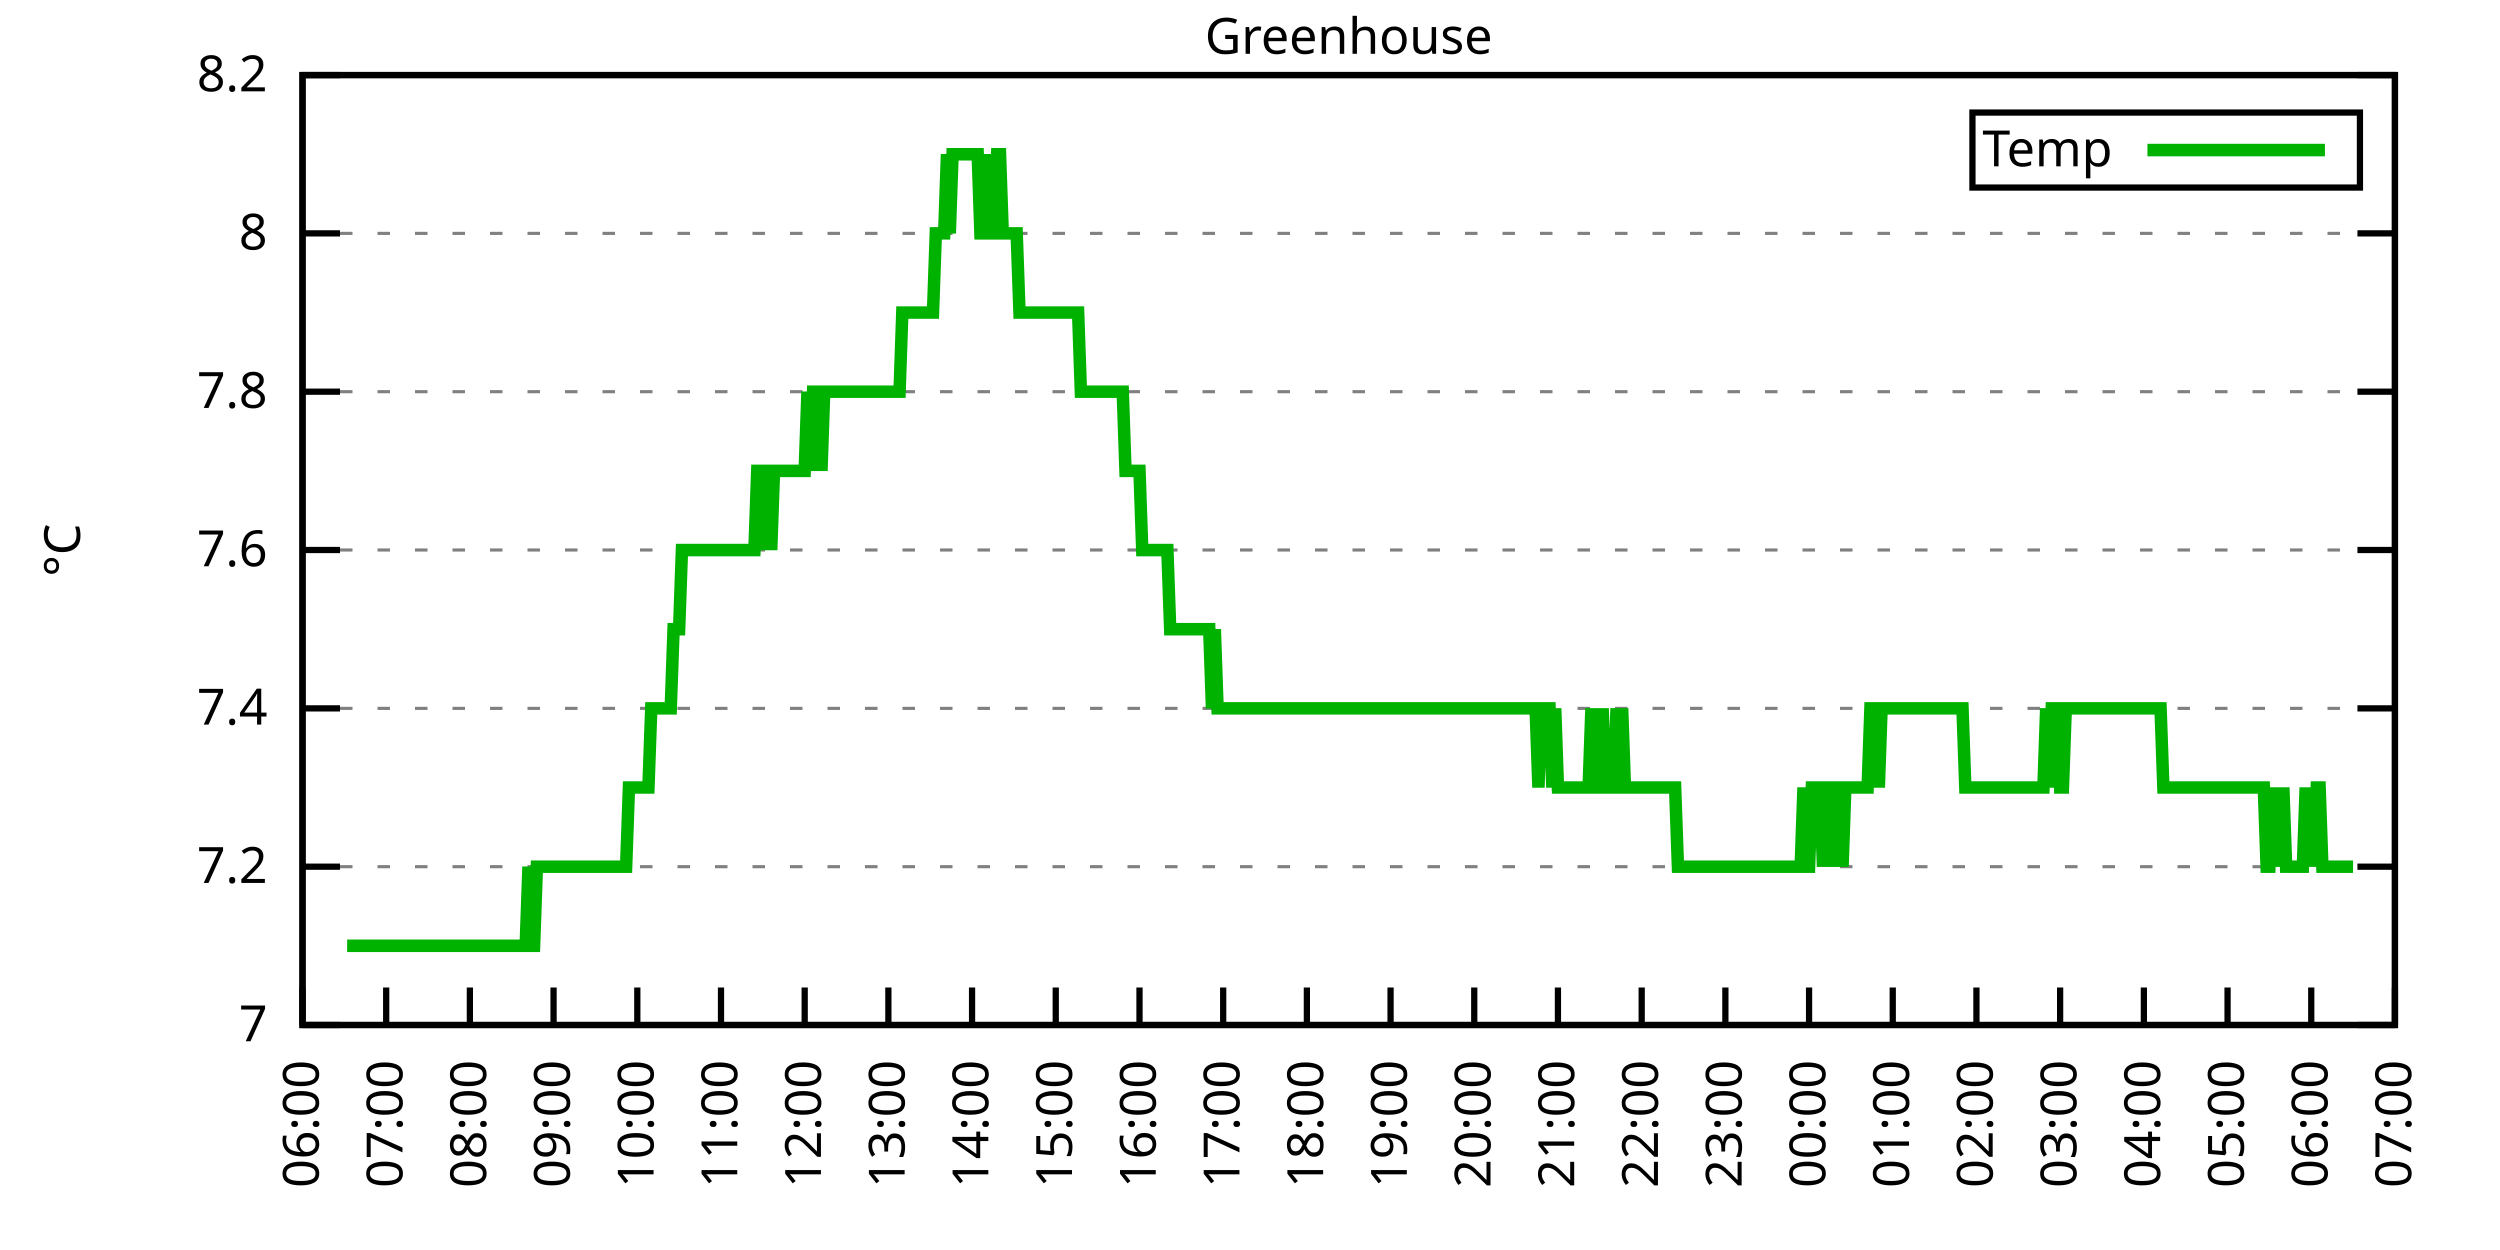
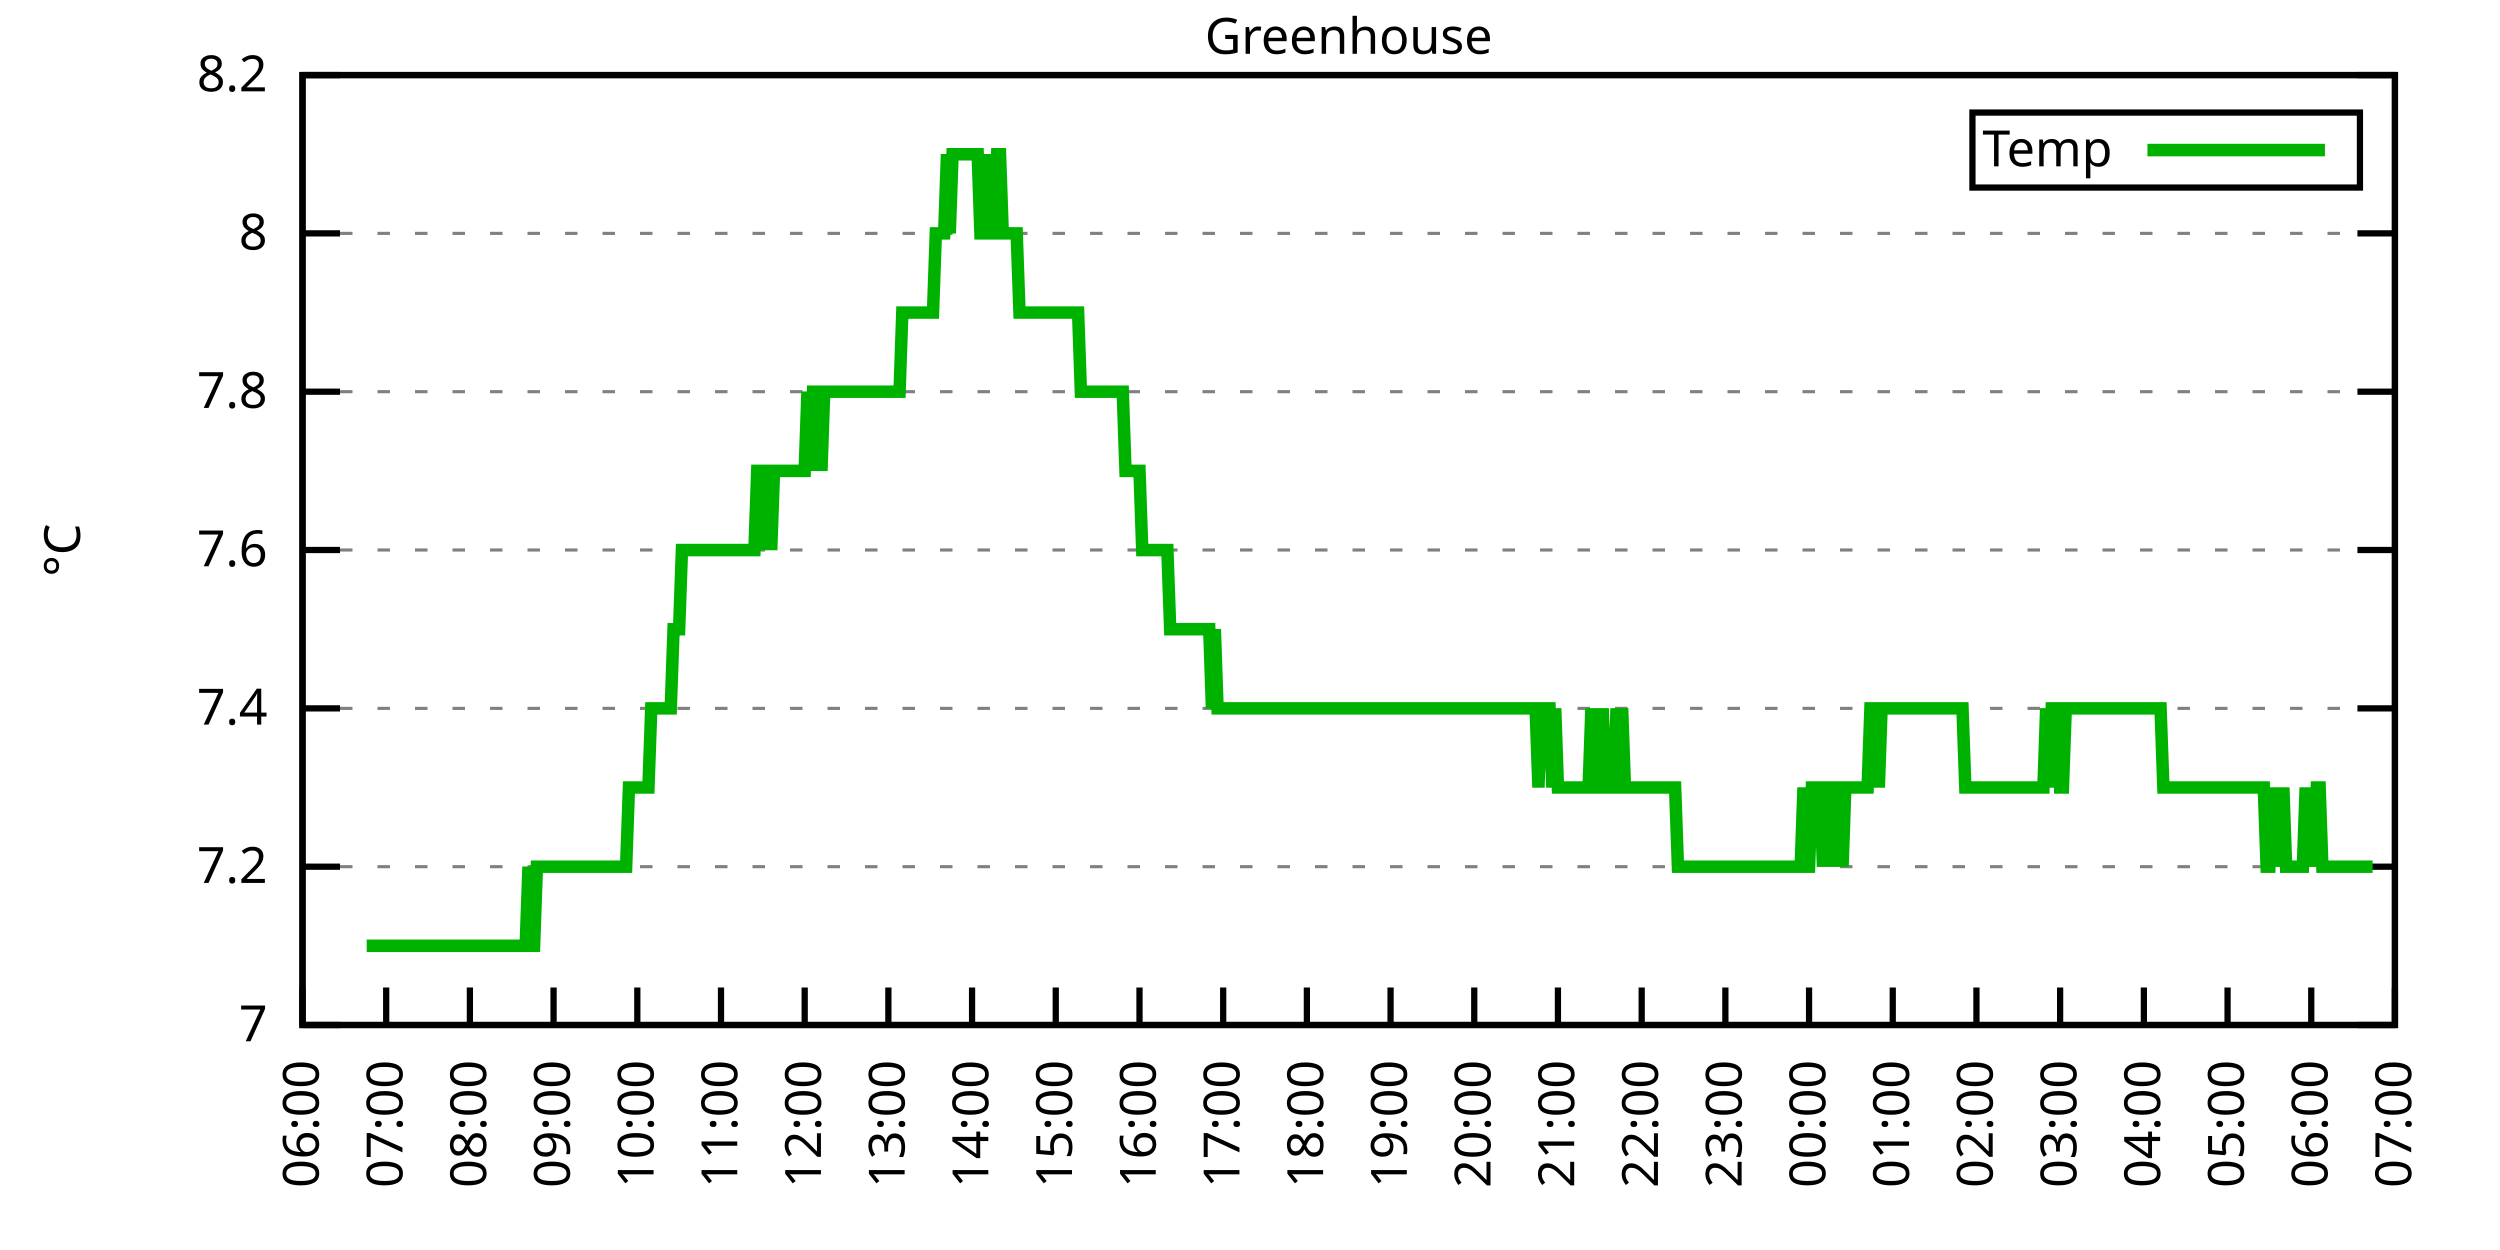
<svg xmlns="http://www.w3.org/2000/svg" xmlns:xlink="http://www.w3.org/1999/xlink" width="400" height="200" viewBox="0 0 400 200">
  <g id="gnuplot_canvas">
    <rect x="0" y="0" width="400" height="200" fill="none" />
    <defs>
      <circle id="gpDot" r="0.5" stroke-width="0.5" stroke="currentColor" />
      <path id="gpPt0" stroke-width="0.333" stroke="currentColor" d="M-1,0 h2 M0,-1 v2" />
      <path id="gpPt1" stroke-width="0.333" stroke="currentColor" d="M-1,-1 L1,1 M1,-1 L-1,1" />
      <path id="gpPt2" stroke-width="0.333" stroke="currentColor" d="M-1,0 L1,0 M0,-1 L0,1 M-1,-1 L1,1 M-1,1 L1,-1" />
      <rect id="gpPt3" stroke-width="0.333" stroke="currentColor" x="-1" y="-1" width="2" height="2" />
      <rect id="gpPt4" stroke-width="0.333" stroke="currentColor" fill="currentColor" x="-1" y="-1" width="2" height="2" />
      <circle id="gpPt5" stroke-width="0.333" stroke="currentColor" cx="0" cy="0" r="1" />
      <use xlink:href="#gpPt5" id="gpPt6" fill="currentColor" stroke="none" />
      <path id="gpPt7" stroke-width="0.333" stroke="currentColor" d="M0,-1.33 L-1.33,0.67 L1.33,0.67 z" />
      <use xlink:href="#gpPt7" id="gpPt8" fill="currentColor" stroke="none" />
      <use xlink:href="#gpPt7" id="gpPt9" stroke="currentColor" transform="rotate(180)" />
      <use xlink:href="#gpPt9" id="gpPt10" fill="currentColor" stroke="none" />
      <use xlink:href="#gpPt3" id="gpPt11" stroke="currentColor" transform="rotate(45)" />
      <use xlink:href="#gpPt11" id="gpPt12" fill="currentColor" stroke="none" />
      <path id="gpPt13" stroke-width="0.333" stroke="currentColor" d="M0,1.330 L1.265,0.411 L0.782,-1.067 L-0.782,-1.076 L-1.265,0.411 z" />
      <use xlink:href="#gpPt13" id="gpPt14" fill="currentColor" stroke="none" />
      <filter id="textbox" filterUnits="objectBoundingBox" x="0" y="0" height="1" width="1">
        <feFlood flood-color="white" flood-opacity="1" result="bgnd" />
        <feComposite in="SourceGraphic" in2="bgnd" operator="atop" />
      </filter>
      <filter id="greybox" filterUnits="objectBoundingBox" x="0" y="0" height="1" width="1">
        <feFlood flood-color="lightgrey" flood-opacity="1" result="grey" />
        <feComposite in="SourceGraphic" in2="grey" operator="atop" />
      </filter>
    </defs>
    <g fill="none" color="white" stroke="currentColor" stroke-width="1.00" stroke-linecap="butt" stroke-linejoin="miter">
</g>
    <g fill="none" color="black" stroke="currentColor" stroke-width="1.00" stroke-linecap="butt" stroke-linejoin="miter">
      <g stroke="none" shape-rendering="crispEdges">
        <polygon fill="rgb(255, 255, 255)" points="48.40,164.00 383.18,164.00 383.18,12.02 48.40,12.02 " />
      </g>
    </g>
    <g fill="none" color="black" stroke="currentColor" stroke-width="1.00" stroke-linecap="butt" stroke-linejoin="miter">
</g>
    <g fill="none" color="black" stroke="black" stroke-width="0.50" stroke-linecap="butt" stroke-linejoin="miter">
</g>
    <g fill="none" color="gray" stroke="currentColor" stroke-width="0.50" stroke-linecap="butt" stroke-linejoin="miter">
      <path stroke="gray" stroke-dasharray="2,4" class="gridline" d="M48.40,164.00 L383.19,164.00  " />
    </g>
    <g fill="none" color="gray" stroke="gray" stroke-width="1.00" stroke-linecap="butt" stroke-linejoin="miter">
</g>
    <g fill="none" color="black" stroke="currentColor" stroke-width="1.00" stroke-linecap="butt" stroke-linejoin="miter">
      <path stroke="black" d="M48.40,164.00 L54.40,164.00 M383.19,164.00 L377.19,164.00  " />
      <g transform="translate(42.80,166.60)" stroke="none" fill="black" font-family="Sans" font-size="8.00" text-anchor="end">
        <text>
          <tspan font-family="Sans"> 7</tspan>
        </text>
      </g>
    </g>
    <g fill="none" color="black" stroke="currentColor" stroke-width="1.00" stroke-linecap="butt" stroke-linejoin="miter">
</g>
    <g fill="none" color="black" stroke="black" stroke-width="0.50" stroke-linecap="butt" stroke-linejoin="miter">
</g>
    <g fill="none" color="gray" stroke="currentColor" stroke-width="0.50" stroke-linecap="butt" stroke-linejoin="miter">
      <path stroke="gray" stroke-dasharray="2,4" class="gridline" d="M48.40,138.67 L383.19,138.67  " />
    </g>
    <g fill="none" color="gray" stroke="gray" stroke-width="1.00" stroke-linecap="butt" stroke-linejoin="miter">
</g>
    <g fill="none" color="black" stroke="currentColor" stroke-width="1.00" stroke-linecap="butt" stroke-linejoin="miter">
      <path stroke="black" d="M48.40,138.67 L54.40,138.67 M383.19,138.67 L377.19,138.67  " />
      <g transform="translate(42.80,141.27)" stroke="none" fill="black" font-family="Sans" font-size="8.00" text-anchor="end">
        <text>
          <tspan font-family="Sans"> 7.2</tspan>
        </text>
      </g>
    </g>
    <g fill="none" color="black" stroke="currentColor" stroke-width="1.00" stroke-linecap="butt" stroke-linejoin="miter">
</g>
    <g fill="none" color="black" stroke="black" stroke-width="0.50" stroke-linecap="butt" stroke-linejoin="miter">
</g>
    <g fill="none" color="gray" stroke="currentColor" stroke-width="0.50" stroke-linecap="butt" stroke-linejoin="miter">
      <path stroke="gray" stroke-dasharray="2,4" class="gridline" d="M48.40,113.34 L383.19,113.34  " />
    </g>
    <g fill="none" color="gray" stroke="gray" stroke-width="1.00" stroke-linecap="butt" stroke-linejoin="miter">
</g>
    <g fill="none" color="black" stroke="currentColor" stroke-width="1.00" stroke-linecap="butt" stroke-linejoin="miter">
      <path stroke="black" d="M48.40,113.34 L54.40,113.34 M383.19,113.34 L377.19,113.34  " />
      <g transform="translate(42.80,115.94)" stroke="none" fill="black" font-family="Sans" font-size="8.00" text-anchor="end">
        <text>
          <tspan font-family="Sans"> 7.4</tspan>
        </text>
      </g>
    </g>
    <g fill="none" color="black" stroke="currentColor" stroke-width="1.00" stroke-linecap="butt" stroke-linejoin="miter">
</g>
    <g fill="none" color="black" stroke="black" stroke-width="0.50" stroke-linecap="butt" stroke-linejoin="miter">
</g>
    <g fill="none" color="gray" stroke="currentColor" stroke-width="0.50" stroke-linecap="butt" stroke-linejoin="miter">
      <path stroke="gray" stroke-dasharray="2,4" class="gridline" d="M48.40,88.00 L383.19,88.00  " />
    </g>
    <g fill="none" color="gray" stroke="gray" stroke-width="1.00" stroke-linecap="butt" stroke-linejoin="miter">
</g>
    <g fill="none" color="black" stroke="currentColor" stroke-width="1.00" stroke-linecap="butt" stroke-linejoin="miter">
      <path stroke="black" d="M48.40,88.00 L54.40,88.00 M383.19,88.00 L377.19,88.00  " />
      <g transform="translate(42.80,90.60)" stroke="none" fill="black" font-family="Sans" font-size="8.00" text-anchor="end">
        <text>
          <tspan font-family="Sans"> 7.6</tspan>
        </text>
      </g>
    </g>
    <g fill="none" color="black" stroke="currentColor" stroke-width="1.00" stroke-linecap="butt" stroke-linejoin="miter">
</g>
    <g fill="none" color="black" stroke="black" stroke-width="0.50" stroke-linecap="butt" stroke-linejoin="miter">
</g>
    <g fill="none" color="gray" stroke="currentColor" stroke-width="0.50" stroke-linecap="butt" stroke-linejoin="miter">
      <path stroke="gray" stroke-dasharray="2,4" class="gridline" d="M48.40,62.67 L383.19,62.67  " />
    </g>
    <g fill="none" color="gray" stroke="gray" stroke-width="1.00" stroke-linecap="butt" stroke-linejoin="miter">
</g>
    <g fill="none" color="black" stroke="currentColor" stroke-width="1.00" stroke-linecap="butt" stroke-linejoin="miter">
      <path stroke="black" d="M48.40,62.67 L54.40,62.67 M383.19,62.67 L377.19,62.67  " />
      <g transform="translate(42.80,65.27)" stroke="none" fill="black" font-family="Sans" font-size="8.00" text-anchor="end">
        <text>
          <tspan font-family="Sans"> 7.8</tspan>
        </text>
      </g>
    </g>
    <g fill="none" color="black" stroke="currentColor" stroke-width="1.00" stroke-linecap="butt" stroke-linejoin="miter">
</g>
    <g fill="none" color="black" stroke="black" stroke-width="0.50" stroke-linecap="butt" stroke-linejoin="miter">
</g>
    <g fill="none" color="gray" stroke="currentColor" stroke-width="0.50" stroke-linecap="butt" stroke-linejoin="miter">
      <path stroke="gray" stroke-dasharray="2,4" class="gridline" d="M48.40,37.34 L383.19,37.34  " />
    </g>
    <g fill="none" color="gray" stroke="gray" stroke-width="1.00" stroke-linecap="butt" stroke-linejoin="miter">
</g>
    <g fill="none" color="black" stroke="currentColor" stroke-width="1.00" stroke-linecap="butt" stroke-linejoin="miter">
      <path stroke="black" d="M48.40,37.34 L54.40,37.34 M383.19,37.34 L377.19,37.34  " />
      <g transform="translate(42.80,39.94)" stroke="none" fill="black" font-family="Sans" font-size="8.00" text-anchor="end">
        <text>
          <tspan font-family="Sans"> 8</tspan>
        </text>
      </g>
    </g>
    <g fill="none" color="black" stroke="currentColor" stroke-width="1.00" stroke-linecap="butt" stroke-linejoin="miter">
</g>
    <g fill="none" color="black" stroke="black" stroke-width="0.50" stroke-linecap="butt" stroke-linejoin="miter">
</g>
    <g fill="none" color="gray" stroke="currentColor" stroke-width="0.50" stroke-linecap="butt" stroke-linejoin="miter">
      <path stroke="gray" stroke-dasharray="2,4" class="gridline" d="M48.40,12.01 L383.19,12.01  " />
    </g>
    <g fill="none" color="gray" stroke="gray" stroke-width="1.00" stroke-linecap="butt" stroke-linejoin="miter">
</g>
    <g fill="none" color="black" stroke="currentColor" stroke-width="1.00" stroke-linecap="butt" stroke-linejoin="miter">
      <path stroke="black" d="M48.40,12.01 L54.40,12.01 M383.19,12.01 L377.19,12.01  " />
      <g transform="translate(42.80,14.61)" stroke="none" fill="black" font-family="Sans" font-size="8.00" text-anchor="end">
        <text>
          <tspan font-family="Sans"> 8.2</tspan>
        </text>
      </g>
    </g>
    <g fill="none" color="black" stroke="currentColor" stroke-width="1.00" stroke-linecap="butt" stroke-linejoin="miter">
      <path stroke="black" d="M48.40,164.00 L48.40,158.00  " />
      <g transform="translate(51.00,169.60) rotate(270.00)" stroke="none" fill="black" font-family="Sans" font-size="8.00" text-anchor="end">
        <text>
          <tspan font-family="Sans">06:00</tspan>
        </text>
      </g>
    </g>
    <g fill="none" color="black" stroke="currentColor" stroke-width="1.00" stroke-linecap="butt" stroke-linejoin="miter">
      <path stroke="black" d="M61.79,164.00 L61.79,158.00  " />
      <g transform="translate(64.39,169.60) rotate(270.00)" stroke="none" fill="black" font-family="Sans" font-size="8.00" text-anchor="end">
        <text>
          <tspan font-family="Sans">07:00</tspan>
        </text>
      </g>
    </g>
    <g fill="none" color="black" stroke="currentColor" stroke-width="1.00" stroke-linecap="butt" stroke-linejoin="miter">
      <path stroke="black" d="M75.18,164.00 L75.18,158.00  " />
      <g transform="translate(77.78,169.60) rotate(270.00)" stroke="none" fill="black" font-family="Sans" font-size="8.00" text-anchor="end">
        <text>
          <tspan font-family="Sans">08:00</tspan>
        </text>
      </g>
    </g>
    <g fill="none" color="black" stroke="currentColor" stroke-width="1.00" stroke-linecap="butt" stroke-linejoin="miter">
      <path stroke="black" d="M88.57,164.00 L88.57,158.00  " />
      <g transform="translate(91.17,169.60) rotate(270.00)" stroke="none" fill="black" font-family="Sans" font-size="8.00" text-anchor="end">
        <text>
          <tspan font-family="Sans">09:00</tspan>
        </text>
      </g>
    </g>
    <g fill="none" color="black" stroke="currentColor" stroke-width="1.00" stroke-linecap="butt" stroke-linejoin="miter">
      <path stroke="black" d="M101.97,164.00 L101.97,158.00  " />
      <g transform="translate(104.57,169.60) rotate(270.00)" stroke="none" fill="black" font-family="Sans" font-size="8.00" text-anchor="end">
        <text>
          <tspan font-family="Sans">10:00</tspan>
        </text>
      </g>
    </g>
    <g fill="none" color="black" stroke="currentColor" stroke-width="1.00" stroke-linecap="butt" stroke-linejoin="miter">
      <path stroke="black" d="M115.36,164.00 L115.36,158.00  " />
      <g transform="translate(117.96,169.60) rotate(270.00)" stroke="none" fill="black" font-family="Sans" font-size="8.00" text-anchor="end">
        <text>
          <tspan font-family="Sans">11:00</tspan>
        </text>
      </g>
    </g>
    <g fill="none" color="black" stroke="currentColor" stroke-width="1.00" stroke-linecap="butt" stroke-linejoin="miter">
      <path stroke="black" d="M128.75,164.00 L128.75,158.00  " />
      <g transform="translate(131.35,169.60) rotate(270.00)" stroke="none" fill="black" font-family="Sans" font-size="8.00" text-anchor="end">
        <text>
          <tspan font-family="Sans">12:00</tspan>
        </text>
      </g>
    </g>
    <g fill="none" color="black" stroke="currentColor" stroke-width="1.00" stroke-linecap="butt" stroke-linejoin="miter">
      <path stroke="black" d="M142.14,164.00 L142.14,158.00  " />
      <g transform="translate(144.74,169.60) rotate(270.00)" stroke="none" fill="black" font-family="Sans" font-size="8.00" text-anchor="end">
        <text>
          <tspan font-family="Sans">13:00</tspan>
        </text>
      </g>
    </g>
    <g fill="none" color="black" stroke="currentColor" stroke-width="1.00" stroke-linecap="butt" stroke-linejoin="miter">
      <path stroke="black" d="M155.53,164.00 L155.53,158.00  " />
      <g transform="translate(158.13,169.60) rotate(270.00)" stroke="none" fill="black" font-family="Sans" font-size="8.00" text-anchor="end">
        <text>
          <tspan font-family="Sans">14:00</tspan>
        </text>
      </g>
    </g>
    <g fill="none" color="black" stroke="currentColor" stroke-width="1.00" stroke-linecap="butt" stroke-linejoin="miter">
      <path stroke="black" d="M168.92,164.00 L168.92,158.00  " />
      <g transform="translate(171.52,169.60) rotate(270.00)" stroke="none" fill="black" font-family="Sans" font-size="8.00" text-anchor="end">
        <text>
          <tspan font-family="Sans">15:00</tspan>
        </text>
      </g>
    </g>
    <g fill="none" color="black" stroke="currentColor" stroke-width="1.00" stroke-linecap="butt" stroke-linejoin="miter">
      <path stroke="black" d="M182.32,164.00 L182.32,158.00  " />
      <g transform="translate(184.92,169.60) rotate(270.00)" stroke="none" fill="black" font-family="Sans" font-size="8.00" text-anchor="end">
        <text>
          <tspan font-family="Sans">16:00</tspan>
        </text>
      </g>
    </g>
    <g fill="none" color="black" stroke="currentColor" stroke-width="1.00" stroke-linecap="butt" stroke-linejoin="miter">
      <path stroke="black" d="M195.71,164.00 L195.71,158.00  " />
      <g transform="translate(198.31,169.60) rotate(270.00)" stroke="none" fill="black" font-family="Sans" font-size="8.00" text-anchor="end">
        <text>
          <tspan font-family="Sans">17:00</tspan>
        </text>
      </g>
    </g>
    <g fill="none" color="black" stroke="currentColor" stroke-width="1.00" stroke-linecap="butt" stroke-linejoin="miter">
      <path stroke="black" d="M209.10,164.00 L209.10,158.00  " />
      <g transform="translate(211.70,169.60) rotate(270.00)" stroke="none" fill="black" font-family="Sans" font-size="8.00" text-anchor="end">
        <text>
          <tspan font-family="Sans">18:00</tspan>
        </text>
      </g>
    </g>
    <g fill="none" color="black" stroke="currentColor" stroke-width="1.00" stroke-linecap="butt" stroke-linejoin="miter">
      <path stroke="black" d="M222.49,164.00 L222.49,158.00  " />
      <g transform="translate(225.09,169.60) rotate(270.00)" stroke="none" fill="black" font-family="Sans" font-size="8.00" text-anchor="end">
        <text>
          <tspan font-family="Sans">19:00</tspan>
        </text>
      </g>
    </g>
    <g fill="none" color="black" stroke="currentColor" stroke-width="1.00" stroke-linecap="butt" stroke-linejoin="miter">
      <path stroke="black" d="M235.88,164.00 L235.88,158.00  " />
      <g transform="translate(238.48,169.60) rotate(270.00)" stroke="none" fill="black" font-family="Sans" font-size="8.00" text-anchor="end">
        <text>
          <tspan font-family="Sans">20:00</tspan>
        </text>
      </g>
    </g>
    <g fill="none" color="black" stroke="currentColor" stroke-width="1.00" stroke-linecap="butt" stroke-linejoin="miter">
      <path stroke="black" d="M249.27,164.00 L249.27,158.00  " />
      <g transform="translate(251.87,169.60) rotate(270.00)" stroke="none" fill="black" font-family="Sans" font-size="8.00" text-anchor="end">
        <text>
          <tspan font-family="Sans">21:00</tspan>
        </text>
      </g>
    </g>
    <g fill="none" color="black" stroke="currentColor" stroke-width="1.00" stroke-linecap="butt" stroke-linejoin="miter">
      <path stroke="black" d="M262.67,164.00 L262.67,158.00  " />
      <g transform="translate(265.27,169.60) rotate(270.00)" stroke="none" fill="black" font-family="Sans" font-size="8.00" text-anchor="end">
        <text>
          <tspan font-family="Sans">22:00</tspan>
        </text>
      </g>
    </g>
    <g fill="none" color="black" stroke="currentColor" stroke-width="1.00" stroke-linecap="butt" stroke-linejoin="miter">
      <path stroke="black" d="M276.06,164.00 L276.06,158.00  " />
      <g transform="translate(278.66,169.60) rotate(270.00)" stroke="none" fill="black" font-family="Sans" font-size="8.00" text-anchor="end">
        <text>
          <tspan font-family="Sans">23:00</tspan>
        </text>
      </g>
    </g>
    <g fill="none" color="black" stroke="currentColor" stroke-width="1.00" stroke-linecap="butt" stroke-linejoin="miter">
      <path stroke="black" d="M289.45,164.00 L289.45,158.00  " />
      <g transform="translate(292.05,169.60) rotate(270.00)" stroke="none" fill="black" font-family="Sans" font-size="8.00" text-anchor="end">
        <text>
          <tspan font-family="Sans">00:00</tspan>
        </text>
      </g>
    </g>
    <g fill="none" color="black" stroke="currentColor" stroke-width="1.00" stroke-linecap="butt" stroke-linejoin="miter">
      <path stroke="black" d="M302.84,164.00 L302.84,158.00  " />
      <g transform="translate(305.44,169.60) rotate(270.00)" stroke="none" fill="black" font-family="Sans" font-size="8.00" text-anchor="end">
        <text>
          <tspan font-family="Sans">01:00</tspan>
        </text>
      </g>
    </g>
    <g fill="none" color="black" stroke="currentColor" stroke-width="1.00" stroke-linecap="butt" stroke-linejoin="miter">
      <path stroke="black" d="M316.23,164.00 L316.23,158.00  " />
      <g transform="translate(318.83,169.60) rotate(270.00)" stroke="none" fill="black" font-family="Sans" font-size="8.00" text-anchor="end">
        <text>
          <tspan font-family="Sans">02:00</tspan>
        </text>
      </g>
    </g>
    <g fill="none" color="black" stroke="currentColor" stroke-width="1.00" stroke-linecap="butt" stroke-linejoin="miter">
      <path stroke="black" d="M329.62,164.00 L329.62,158.00  " />
      <g transform="translate(332.22,169.60) rotate(270.00)" stroke="none" fill="black" font-family="Sans" font-size="8.00" text-anchor="end">
        <text>
          <tspan font-family="Sans">03:00</tspan>
        </text>
      </g>
    </g>
    <g fill="none" color="black" stroke="currentColor" stroke-width="1.00" stroke-linecap="butt" stroke-linejoin="miter">
      <path stroke="black" d="M343.02,164.00 L343.02,158.00  " />
      <g transform="translate(345.62,169.60) rotate(270.00)" stroke="none" fill="black" font-family="Sans" font-size="8.00" text-anchor="end">
        <text>
          <tspan font-family="Sans">04:00</tspan>
        </text>
      </g>
    </g>
    <g fill="none" color="black" stroke="currentColor" stroke-width="1.00" stroke-linecap="butt" stroke-linejoin="miter">
      <path stroke="black" d="M356.41,164.00 L356.41,158.00  " />
      <g transform="translate(359.01,169.60) rotate(270.00)" stroke="none" fill="black" font-family="Sans" font-size="8.00" text-anchor="end">
        <text>
          <tspan font-family="Sans">05:00</tspan>
        </text>
      </g>
    </g>
    <g fill="none" color="black" stroke="currentColor" stroke-width="1.00" stroke-linecap="butt" stroke-linejoin="miter">
      <path stroke="black" d="M369.80,164.00 L369.80,158.00  " />
      <g transform="translate(372.40,169.60) rotate(270.00)" stroke="none" fill="black" font-family="Sans" font-size="8.00" text-anchor="end">
        <text>
          <tspan font-family="Sans">06:00</tspan>
        </text>
      </g>
    </g>
    <g fill="none" color="black" stroke="currentColor" stroke-width="1.00" stroke-linecap="butt" stroke-linejoin="miter">
      <path stroke="black" d="M383.19,164.00 L383.19,158.00  " />
      <g transform="translate(385.79,169.60) rotate(270.00)" stroke="none" fill="black" font-family="Sans" font-size="8.00" text-anchor="end">
        <text>
          <tspan font-family="Sans">07:00</tspan>
        </text>
      </g>
    </g>
    <g fill="none" color="black" stroke="currentColor" stroke-width="1.00" stroke-linecap="butt" stroke-linejoin="miter">
</g>
    <g fill="none" color="black" stroke="currentColor" stroke-width="1.00" stroke-linecap="butt" stroke-linejoin="miter">
      <path stroke="black" d="M48.40,12.01 L48.40,164.00 L383.19,164.00 L383.19,12.01 L48.40,12.01 Z  " />
    </g>
    <g fill="none" color="black" stroke="currentColor" stroke-width="1.00" stroke-linecap="butt" stroke-linejoin="miter">
</g>
    <g fill="none" color="black" stroke="currentColor" stroke-width="1.00" stroke-linecap="butt" stroke-linejoin="miter">
      <path stroke="black" d="M315.59,30.01 L315.59,18.01 L377.59,18.01 L377.59,30.01 L315.59,30.01 Z  " />
    </g>
    <g id="Greenhouse_plot_1">
      <g fill="none" color="white" stroke="black" stroke-width="2.00" stroke-linecap="butt" stroke-linejoin="miter">
</g>
      <g fill="none" color="black" stroke="currentColor" stroke-width="2.00" stroke-linecap="butt" stroke-linejoin="miter">
        <g transform="translate(337.99,26.61)" stroke="none" fill="black" font-family="Sans" font-size="8.00" text-anchor="end">
          <text>
            <tspan font-family="Sans">Temp</tspan>
          </text>
        </g>
      </g>
      <g fill="none" color="black" stroke="currentColor" stroke-width="2.00" stroke-linecap="butt" stroke-linejoin="miter">
-         <path stroke="rgb(  0, 178,   0)" d="M343.59,24.01 L371.99,24.01 M55.54,151.33 L55.99,151.33 L56.43,151.33 L56.88,151.33 L57.33,151.33 L57.77,151.33   L58.22,151.33 L58.67,151.33 L59.11,151.33 L59.56,151.33 L60.01,151.33 L60.45,151.33 L60.90,151.33 L61.35,151.33   L61.79,151.33 L62.24,151.33 L62.68,151.33 L63.13,151.33 L63.58,151.33 L64.02,151.33 L64.47,151.33 L64.92,151.33   L65.36,151.33 L65.81,151.33 L66.26,151.33 L66.70,151.33 L67.15,151.33 L67.59,151.33 L68.04,151.33 L68.49,151.33   L68.93,151.33 L69.38,151.33 L69.83,151.33 L70.27,151.33 L70.72,151.33 L71.17,151.33 L71.61,151.33 L72.06,151.33   L72.50,151.33 L72.95,151.33 L73.40,151.33 L73.84,151.33 L74.29,151.33 L74.74,151.33 L75.18,151.33 L75.63,151.33   L76.08,151.33 L76.52,151.33 L76.97,151.33 L77.42,151.33 L77.86,151.33 L78.31,151.33 L78.75,151.33 L79.20,151.33   L79.65,151.33 L80.09,151.33 L80.54,151.33 L80.99,151.33 L81.43,151.33 L81.88,151.33 L82.33,151.33 L82.77,151.33   L83.22,151.33 L83.66,151.33 L84.11,151.33 L84.56,138.67 L85.00,151.33 L85.45,151.33 L85.90,138.67 L86.34,138.67   L86.79,138.67 L87.24,138.67 L87.68,138.67 L88.13,138.67 L88.57,138.67 L89.02,138.67 L89.47,138.67 L89.91,138.67   L90.36,138.67 L90.81,138.67 L91.25,138.67 L91.70,138.67 L92.15,138.67 L92.59,138.67 L93.04,138.67 L93.49,138.67   L93.93,138.67 L94.38,138.67 L94.82,138.67 L95.27,138.67 L95.72,138.67 L96.16,138.67 L96.61,138.67 L97.06,138.67   L97.50,138.67 L97.95,138.67 L98.40,138.67 L98.84,138.67 L99.29,138.67 L99.73,138.67 L100.18,138.67 L100.63,126.00   L101.07,126.00 L101.52,126.00 L101.97,126.00 L102.41,126.00 L102.86,126.00 L103.31,126.00 L103.75,126.00 L104.20,113.34   L104.64,113.34 L105.09,113.34 L105.54,113.34 L105.98,113.34 L106.43,113.34 L106.88,113.34 L107.32,113.34 L107.77,100.67   L108.22,100.67 L108.66,100.67 L109.11,88.01 L109.55,88.01 L110.00,88.01 L110.45,88.01 L110.89,88.01 L111.34,88.01   L111.79,88.01 L112.23,88.01 L112.68,88.01 L113.13,88.01 L113.57,88.01 L114.02,88.01 L114.47,88.01 L114.91,88.01   L115.36,88.01 L115.80,88.01 L116.25,88.01 L116.70,88.01 L117.14,88.01 L117.59,88.01 L118.04,88.01 L118.48,88.01   L118.93,88.01 L119.38,88.01 L119.82,88.01 L120.27,88.01 L120.71,88.01 L121.16,75.34 L121.61,75.34 L122.05,75.34   L122.50,88.01 L122.95,75.34 L123.39,88.01 L123.84,75.34 L124.29,75.34 L124.73,75.34 L125.18,75.34 L125.62,75.34   L126.07,75.34 L126.52,75.34 L126.96,75.34 L127.41,75.34 L127.86,75.34 L128.30,75.34 L128.75,75.34 L129.20,62.67   L129.64,75.34 L130.09,62.67 L130.54,62.67 L130.98,62.67 L131.43,75.34 L131.87,62.67 L132.32,62.67 L132.77,62.67   L133.21,62.67 L133.66,62.67 L134.11,62.67 L134.55,62.67 L135.00,62.67 L135.45,62.67 L135.89,62.67 L136.34,62.67   L136.78,62.67 L137.23,62.67 L137.68,62.67 L138.12,62.67 L138.57,62.67 L139.02,62.67 L139.46,62.67 L139.91,62.67   L140.36,62.67 L140.80,62.67 L141.25,62.67 L141.69,62.67 L142.14,62.67 L142.59,62.67 L143.03,62.67 L143.48,62.67   L143.93,62.67 L144.37,50.01 L144.82,50.01 L145.27,50.01 L145.71,50.01 L146.16,50.01 L146.61,50.01 L147.05,50.01   L147.50,50.01 L147.94,50.01 L148.39,50.01 L148.84,50.01 L149.28,50.01 L149.73,37.34 L150.18,37.34 L150.62,37.34   L151.07,37.34 L151.52,24.68 L151.96,37.34 L152.41,24.68 L152.85,24.68 L153.30,24.68 L153.75,24.68 L154.19,24.68   L154.64,24.68 L155.09,24.68 L155.53,24.68 L155.98,24.68 L156.43,24.68 L156.87,37.34 L157.32,37.34 L157.76,24.68   L158.21,37.34 L158.66,37.34 L159.10,37.34 L159.55,24.68 L160.00,24.68 L160.44,37.34 L160.89,37.34 L161.34,37.34   L161.78,37.34 L162.23,37.34 L162.67,37.34 L163.12,50.01 L163.57,50.01 L164.01,50.01 L164.46,50.01 L164.91,50.01   L165.35,50.01 L165.80,50.01 L166.25,50.01 L166.69,50.01 L167.14,50.01 L167.59,50.01 L168.03,50.01 L168.48,50.01   L168.92,50.01 L169.37,50.01 L169.82,50.01 L170.26,50.01 L170.71,50.01 L171.16,50.01 L171.60,50.01 L172.05,50.01   L172.50,50.01 L172.94,62.67 L173.39,62.67 L173.83,62.67 L174.28,62.67 L174.73,62.67 L175.17,62.67 L175.62,62.67   L176.07,62.67 L176.51,62.67 L176.96,62.67 L177.41,62.67 L177.85,62.67 L178.30,62.67 L178.74,62.67 L179.19,62.67   L179.64,62.67 L180.08,75.34 L180.53,75.34 L180.98,75.34 L181.42,75.34 L181.87,75.34 L182.32,75.34 L182.76,88.01   L183.21,88.01 L183.66,88.01 L184.10,88.01 L184.55,88.01 L184.99,88.01 L185.44,88.01 L185.89,88.01 L186.33,88.01   L186.78,88.01 L187.23,100.67 L187.67,100.67 L188.12,100.67 L188.57,100.67 L189.01,100.67 L189.46,100.67 L189.90,100.67   L190.35,100.67 L190.80,100.67 L191.24,100.67 L191.69,100.67 L192.14,100.67 L192.58,100.67 L193.03,100.67 L193.48,100.67   L193.92,113.34 L194.37,100.67 L194.81,113.34 L195.26,113.34 L195.71,113.34 L196.15,113.34 L196.60,113.34 L197.05,113.34   L197.49,113.34 L197.94,113.34 L198.39,113.34 L198.83,113.34 L199.28,113.34 L199.73,113.34 L200.17,113.34 L200.62,113.34   L201.06,113.34 L201.51,113.34 L201.96,113.34 L202.40,113.34 L202.85,113.34 L203.30,113.34 L203.74,113.34 L204.19,113.34   L204.64,113.34 L205.08,113.34 L205.53,113.34 L205.97,113.34 L206.42,113.34 L206.87,113.34 L207.31,113.34 L207.76,113.34   L208.21,113.34 L208.65,113.34 L209.10,113.34 L209.55,113.34 L209.99,113.34 L210.44,113.34 L210.88,113.34 L211.33,113.34   L211.78,113.34 L212.22,113.34 L212.67,113.34 L213.12,113.34 L213.56,113.34 L214.01,113.34 L214.46,113.34 L214.90,113.34   L215.35,113.34 L215.80,113.34 L216.24,113.34 L216.69,113.34 L217.13,113.34 L217.58,113.34 L218.03,113.34 L218.47,113.34   L218.92,113.34 L219.37,113.34 L219.81,113.34 L220.26,113.34 L220.71,113.34 L221.15,113.34 L221.60,113.34 L222.04,113.34   L222.49,113.34 L222.94,113.34 L223.38,113.34 L223.83,113.34 L224.28,113.34 L224.72,113.34 L225.17,113.34 L225.62,113.34   L226.06,113.34 L226.51,113.34 L226.95,113.34 L227.40,113.34 L227.85,113.34 L228.29,113.34 L228.74,113.34 L229.19,113.34   L229.63,113.34 L230.08,113.34 L230.53,113.34 L230.97,113.34 L231.42,113.34 L231.86,113.34 L232.31,113.34 L232.76,113.34   L233.20,113.34 L233.65,113.34 L234.10,113.34 L234.54,113.34 L234.99,113.34 L235.44,113.34 L235.88,113.34 L236.33,113.34   L236.78,113.34 L237.22,113.34 L237.67,113.34 L238.11,113.34 L238.56,113.34 L239.01,113.34 L239.45,113.34 L239.90,113.34   L240.35,113.34 L240.79,113.34 L241.24,113.34 L241.69,113.34 L242.13,113.34 L242.58,113.34 L243.02,113.34 L243.47,113.34   L243.92,113.34 L244.36,113.34 L244.81,113.34 L245.26,113.34 L245.70,113.34 L246.15,126.00 L246.60,113.34 L247.04,113.34   L247.49,113.34 L247.93,113.34 L248.38,126.00 L248.83,113.34 L249.27,126.00 L249.72,126.00 L250.17,126.00 L250.61,126.00   L251.06,126.00 L251.51,126.00 L251.95,126.00 L252.40,126.00 L252.85,126.00 L253.29,126.00 L253.74,126.00 L254.18,126.00   L254.63,113.34 L255.08,126.00 L255.52,126.00 L255.97,126.00 L256.42,113.34 L256.86,126.00 L257.31,126.00 L257.76,126.00   L258.20,126.00 L258.65,113.34 L259.09,126.00 L259.54,113.34 L259.99,126.00 L260.43,126.00 L260.88,126.00 L261.33,126.00   L261.77,126.00 L262.22,126.00 L262.67,126.00 L263.11,126.00 L263.56,126.00 L264.00,126.00 L264.45,126.00 L264.90,126.00   L265.34,126.00 L265.79,126.00 L266.24,126.00 L266.68,126.00 L267.13,126.00 L267.58,126.00 L268.02,126.00 L268.47,138.67   L268.92,138.67 L269.36,138.67 L269.81,138.67 L270.25,138.67 L270.70,138.67 L271.15,138.67 L271.59,138.67 L272.04,138.67   L272.49,138.67 L272.93,138.67 L273.38,138.67 L273.83,138.67 L274.27,138.67 L274.72,138.67 L275.16,138.67 L275.61,138.67   L276.06,138.67 L276.50,138.67 L276.95,138.67 L277.40,138.67 L277.84,138.67 L278.29,138.67 L278.74,138.67 L279.18,138.67   L279.63,138.67 L280.07,138.67 L280.52,138.67 L280.97,138.67 L281.41,138.67 L281.86,138.67 L282.31,138.67 L282.75,138.67   L283.20,138.67 L283.65,138.67 L284.09,138.67 L284.54,138.67 L284.98,138.67 L285.43,138.67 L285.88,138.67 L286.32,138.67   L286.77,138.67 L287.22,138.67 L287.66,138.67 L288.11,138.67 L288.56,126.00 L289.00,138.67 L289.45,138.67 L289.90,126.00   L290.34,126.00 L290.79,126.00 L291.23,126.00 L291.68,138.67 L292.13,126.00 L292.57,126.00 L293.02,126.00 L293.47,138.67   L293.91,126.00 L294.36,126.00 L294.81,138.67 L295.25,126.00 L295.70,126.00 L296.14,126.00 L296.59,126.00 L297.04,126.00   L297.48,126.00 L297.93,126.00 L298.38,126.00 L298.82,126.00 L299.27,113.34 L299.72,113.34 L300.16,113.34 L300.61,126.00   L301.05,113.34 L301.50,113.34 L301.95,113.34 L302.39,113.34 L302.84,113.34 L303.29,113.34 L303.73,113.34 L304.18,113.34   L304.63,113.34 L305.07,113.34 L305.52,113.34 L305.97,113.34 L306.41,113.34 L306.86,113.34 L307.30,113.34 L307.75,113.34   L308.20,113.34 L308.64,113.34 L309.09,113.34 L309.54,113.34 L309.98,113.34 L310.43,113.34 L310.88,113.34 L311.32,113.34   L311.77,113.34 L312.21,113.34 L312.66,113.34 L313.11,113.34 L313.55,113.34 L314.00,113.34 L314.45,126.00 L314.89,126.00   L315.34,126.00 L315.79,126.00 L316.23,126.00 L316.68,126.00 L317.12,126.00 L317.57,126.00 L318.02,126.00 L318.46,126.00   L318.91,126.00 L319.36,126.00 L319.80,126.00 L320.25,126.00 L320.70,126.00 L321.14,126.00 L321.59,126.00 L322.04,126.00   L322.48,126.00 L322.93,126.00 L323.37,126.00 L323.82,126.00 L324.27,126.00 L324.71,126.00 L325.16,126.00 L325.61,126.00   L326.05,126.00 L326.50,126.00 L326.95,126.00 L327.39,113.34 L327.84,126.00 L328.28,113.34 L328.73,113.34 L329.18,113.34   L329.62,126.00 L330.07,126.00 L330.52,113.34 L330.96,113.34 L331.41,113.34 L331.86,113.34 L332.30,113.34 L332.75,113.34   L333.19,113.34 L333.64,113.34 L334.09,113.34 L334.53,113.34 L334.98,113.34 L335.43,113.34 L335.87,113.34 L336.32,113.34   L336.77,113.34 L337.21,113.34 L337.66,113.34 L338.10,113.34 L338.55,113.34 L339.00,113.34 L339.44,113.34 L339.89,113.34   L340.34,113.34 L340.78,113.34 L341.23,113.34 L341.68,113.34 L342.12,113.34 L342.57,113.34 L343.02,113.34 L343.46,113.34   L343.91,113.34 L344.35,113.34 L344.80,113.34 L345.25,113.34 L345.69,113.34 L346.14,126.00 L346.59,126.00 L347.03,126.00   L347.48,126.00 L347.93,126.00 L348.37,126.00 L348.82,126.00 L349.26,126.00 L349.71,126.00 L350.16,126.00 L350.60,126.00   L351.05,126.00 L351.50,126.00 L351.94,126.00 L352.39,126.00 L352.84,126.00 L353.28,126.00 L353.73,126.00 L354.17,126.00   L354.62,126.00 L355.07,126.00 L355.51,126.00 L355.96,126.00 L356.41,126.00 L356.85,126.00 L357.30,126.00 L357.75,126.00   L358.19,126.00 L358.64,126.00 L359.09,126.00 L359.53,126.00 L359.98,126.00 L360.42,126.00 L360.87,126.00 L361.32,126.00   L361.76,126.00 L362.21,126.00 L362.66,138.67 L363.10,138.67 L363.55,126.00 L364.00,138.67 L364.44,126.00 L364.89,138.67   L365.33,126.00 L365.78,138.67 L366.23,138.67 L366.67,138.67 L367.12,138.67 L367.57,138.67 L368.01,138.67 L368.46,138.67   L368.91,126.00 L369.35,138.67 L369.80,126.00 L370.24,138.67 L370.69,126.00 L371.14,126.00 L371.58,138.67 L372.03,138.67   L372.48,138.67 L372.92,138.67 L373.37,138.67 L373.82,138.67 L374.26,138.67 L374.71,138.67 L375.16,138.67 L375.60,138.67   L376.05,138.67 L376.49,138.67  " />
+         <path stroke="rgb(  0, 178,   0)" d="M343.59,24.01 L371.99,24.01 M58.67,151.33 L59.11,151.33 L59.56,151.33 L60.01,151.33 L60.45,151.33 L60.90,151.33   L61.35,151.33 L61.79,151.33 L62.24,151.33 L62.68,151.33 L63.13,151.33 L63.58,151.33 L64.02,151.33 L64.47,151.33   L64.92,151.33 L65.36,151.33 L65.81,151.33 L66.26,151.33 L66.70,151.33 L67.15,151.33 L67.59,151.33 L68.04,151.33   L68.49,151.33 L68.93,151.33 L69.38,151.33 L69.83,151.33 L70.27,151.33 L70.72,151.33 L71.17,151.33 L71.61,151.33   L72.06,151.33 L72.50,151.33 L72.95,151.33 L73.40,151.33 L73.84,151.33 L74.29,151.33 L74.74,151.33 L75.18,151.33   L75.63,151.33 L76.08,151.33 L76.52,151.33 L76.97,151.33 L77.42,151.33 L77.86,151.33 L78.31,151.33 L78.75,151.33   L79.20,151.33 L79.65,151.33 L80.09,151.33 L80.54,151.33 L80.99,151.33 L81.43,151.33 L81.88,151.33 L82.33,151.33   L82.77,151.33 L83.22,151.33 L83.66,151.33 L84.11,151.33 L84.56,138.67 L85.00,151.33 L85.45,151.33 L85.90,138.67   L86.34,138.67 L86.79,138.67 L87.24,138.67 L87.68,138.67 L88.13,138.67 L88.57,138.67 L89.02,138.67 L89.47,138.67   L89.91,138.67 L90.36,138.67 L90.81,138.67 L91.25,138.67 L91.70,138.67 L92.15,138.67 L92.59,138.67 L93.04,138.67   L93.49,138.67 L93.93,138.67 L94.38,138.67 L94.82,138.67 L95.27,138.67 L95.72,138.67 L96.16,138.67 L96.61,138.67   L97.06,138.67 L97.50,138.67 L97.95,138.67 L98.40,138.67 L98.84,138.67 L99.29,138.67 L99.73,138.67 L100.18,138.67   L100.63,126.00 L101.07,126.00 L101.52,126.00 L101.97,126.00 L102.41,126.00 L102.86,126.00 L103.31,126.00 L103.75,126.00   L104.20,113.34 L104.64,113.34 L105.09,113.34 L105.54,113.34 L105.98,113.34 L106.43,113.34 L106.88,113.34 L107.32,113.34   L107.77,100.67 L108.22,100.67 L108.66,100.67 L109.11,88.01 L109.55,88.01 L110.00,88.01 L110.45,88.01 L110.89,88.01   L111.34,88.01 L111.79,88.01 L112.23,88.01 L112.68,88.01 L113.13,88.01 L113.57,88.01 L114.02,88.01 L114.47,88.01   L114.91,88.01 L115.36,88.01 L115.80,88.01 L116.25,88.01 L116.70,88.01 L117.14,88.01 L117.59,88.01 L118.04,88.01   L118.48,88.01 L118.93,88.01 L119.38,88.01 L119.82,88.01 L120.27,88.01 L120.71,88.01 L121.16,75.34 L121.61,75.34   L122.05,75.34 L122.50,88.01 L122.95,75.34 L123.39,88.01 L123.84,75.34 L124.29,75.34 L124.73,75.34 L125.18,75.34   L125.62,75.34 L126.07,75.34 L126.52,75.34 L126.96,75.34 L127.41,75.34 L127.86,75.34 L128.30,75.34 L128.75,75.34   L129.20,62.67 L129.64,75.34 L130.09,62.67 L130.54,62.67 L130.98,62.67 L131.43,75.34 L131.87,62.67 L132.32,62.67   L132.77,62.67 L133.21,62.67 L133.66,62.67 L134.11,62.67 L134.55,62.67 L135.00,62.67 L135.45,62.67 L135.89,62.67   L136.34,62.67 L136.78,62.67 L137.23,62.67 L137.68,62.67 L138.12,62.67 L138.57,62.67 L139.02,62.67 L139.46,62.67   L139.91,62.67 L140.36,62.67 L140.80,62.67 L141.25,62.67 L141.69,62.67 L142.14,62.67 L142.59,62.67 L143.03,62.67   L143.48,62.67 L143.93,62.67 L144.37,50.01 L144.82,50.01 L145.27,50.01 L145.71,50.01 L146.16,50.01 L146.61,50.01   L147.05,50.01 L147.50,50.01 L147.94,50.01 L148.39,50.01 L148.84,50.01 L149.28,50.01 L149.73,37.34 L150.18,37.34   L150.62,37.34 L151.07,37.34 L151.52,24.68 L151.96,37.34 L152.41,24.68 L152.85,24.68 L153.30,24.68 L153.75,24.68   L154.19,24.68 L154.64,24.68 L155.09,24.68 L155.53,24.68 L155.98,24.68 L156.43,24.68 L156.87,37.34 L157.32,37.34   L157.76,24.68 L158.21,37.34 L158.66,37.34 L159.10,37.34 L159.55,24.68 L160.00,24.68 L160.44,37.34 L160.89,37.34   L161.34,37.34 L161.78,37.34 L162.23,37.34 L162.67,37.34 L163.12,50.01 L163.57,50.01 L164.01,50.01 L164.46,50.01   L164.91,50.01 L165.35,50.01 L165.80,50.01 L166.25,50.01 L166.69,50.01 L167.14,50.01 L167.59,50.01 L168.03,50.01   L168.48,50.01 L168.92,50.01 L169.37,50.01 L169.82,50.01 L170.26,50.01 L170.71,50.01 L171.16,50.01 L171.60,50.01   L172.05,50.01 L172.50,50.01 L172.94,62.67 L173.39,62.67 L173.83,62.67 L174.28,62.67 L174.73,62.67 L175.17,62.67   L175.62,62.67 L176.07,62.67 L176.51,62.67 L176.96,62.67 L177.41,62.67 L177.85,62.67 L178.30,62.67 L178.74,62.67   L179.19,62.67 L179.64,62.67 L180.08,75.34 L180.53,75.34 L180.98,75.34 L181.42,75.34 L181.87,75.34 L182.32,75.34   L182.76,88.01 L183.21,88.01 L183.66,88.01 L184.10,88.01 L184.55,88.01 L184.99,88.01 L185.44,88.01 L185.89,88.01   L186.33,88.01 L186.78,88.01 L187.23,100.67 L187.67,100.67 L188.12,100.67 L188.57,100.67 L189.01,100.67 L189.46,100.67   L189.90,100.67 L190.35,100.67 L190.80,100.67 L191.24,100.67 L191.69,100.67 L192.14,100.67 L192.58,100.67 L193.03,100.67   L193.48,100.67 L193.92,113.34 L194.37,100.67 L194.81,113.34 L195.26,113.34 L195.71,113.34 L196.15,113.34 L196.60,113.34   L197.05,113.34 L197.49,113.34 L197.94,113.34 L198.39,113.34 L198.83,113.34 L199.28,113.34 L199.73,113.34 L200.17,113.34   L200.62,113.34 L201.06,113.34 L201.51,113.34 L201.96,113.34 L202.40,113.34 L202.85,113.34 L203.30,113.34 L203.74,113.34   L204.19,113.34 L204.64,113.34 L205.08,113.34 L205.53,113.34 L205.97,113.34 L206.42,113.34 L206.87,113.34 L207.31,113.34   L207.76,113.34 L208.21,113.34 L208.65,113.34 L209.10,113.34 L209.55,113.34 L209.99,113.34 L210.44,113.34 L210.88,113.34   L211.33,113.34 L211.78,113.34 L212.22,113.34 L212.67,113.34 L213.12,113.34 L213.56,113.34 L214.01,113.34 L214.46,113.34   L214.90,113.34 L215.35,113.34 L215.80,113.34 L216.24,113.34 L216.69,113.34 L217.13,113.34 L217.58,113.34 L218.03,113.34   L218.47,113.34 L218.92,113.34 L219.37,113.34 L219.81,113.34 L220.26,113.34 L220.71,113.34 L221.15,113.34 L221.60,113.34   L222.04,113.34 L222.49,113.34 L222.94,113.34 L223.38,113.34 L223.83,113.34 L224.28,113.34 L224.72,113.34 L225.17,113.34   L225.62,113.34 L226.06,113.34 L226.51,113.34 L226.95,113.34 L227.40,113.34 L227.85,113.34 L228.29,113.34 L228.74,113.34   L229.19,113.34 L229.63,113.34 L230.08,113.34 L230.53,113.34 L230.97,113.34 L231.42,113.34 L231.86,113.34 L232.31,113.34   L232.76,113.34 L233.20,113.34 L233.65,113.34 L234.10,113.34 L234.54,113.34 L234.99,113.34 L235.44,113.34 L235.88,113.34   L236.33,113.34 L236.78,113.34 L237.22,113.34 L237.67,113.34 L238.11,113.34 L238.56,113.34 L239.01,113.34 L239.45,113.34   L239.90,113.34 L240.35,113.34 L240.79,113.34 L241.24,113.34 L241.69,113.34 L242.13,113.34 L242.58,113.34 L243.02,113.34   L243.47,113.34 L243.92,113.34 L244.36,113.34 L244.81,113.34 L245.26,113.34 L245.70,113.34 L246.15,126.00 L246.60,113.34   L247.04,113.34 L247.49,113.34 L247.93,113.34 L248.38,126.00 L248.83,113.34 L249.27,126.00 L249.72,126.00 L250.17,126.00   L250.61,126.00 L251.06,126.00 L251.51,126.00 L251.95,126.00 L252.40,126.00 L252.85,126.00 L253.29,126.00 L253.74,126.00   L254.18,126.00 L254.63,113.34 L255.08,126.00 L255.52,126.00 L255.97,126.00 L256.42,113.34 L256.86,126.00 L257.31,126.00   L257.76,126.00 L258.20,126.00 L258.65,113.34 L259.09,126.00 L259.54,113.34 L259.99,126.00 L260.43,126.00 L260.88,126.00   L261.33,126.00 L261.77,126.00 L262.22,126.00 L262.67,126.00 L263.11,126.00 L263.56,126.00 L264.00,126.00 L264.45,126.00   L264.90,126.00 L265.34,126.00 L265.79,126.00 L266.24,126.00 L266.68,126.00 L267.13,126.00 L267.58,126.00 L268.02,126.00   L268.47,138.67 L268.92,138.67 L269.36,138.67 L269.81,138.67 L270.25,138.67 L270.70,138.67 L271.15,138.67 L271.59,138.67   L272.04,138.67 L272.49,138.67 L272.93,138.67 L273.38,138.67 L273.83,138.67 L274.27,138.67 L274.72,138.67 L275.16,138.67   L275.61,138.67 L276.06,138.67 L276.50,138.67 L276.95,138.67 L277.40,138.67 L277.84,138.67 L278.29,138.67 L278.74,138.67   L279.18,138.67 L279.63,138.67 L280.07,138.67 L280.52,138.67 L280.97,138.67 L281.41,138.67 L281.86,138.67 L282.31,138.67   L282.75,138.67 L283.20,138.67 L283.65,138.67 L284.09,138.67 L284.54,138.67 L284.98,138.67 L285.43,138.67 L285.88,138.67   L286.32,138.67 L286.77,138.67 L287.22,138.67 L287.66,138.67 L288.11,138.67 L288.56,126.00 L289.00,138.67 L289.45,138.67   L289.90,126.00 L290.34,126.00 L290.79,126.00 L291.23,126.00 L291.68,138.67 L292.13,126.00 L292.57,126.00 L293.02,126.00   L293.47,138.67 L293.91,126.00 L294.36,126.00 L294.81,138.67 L295.25,126.00 L295.70,126.00 L296.14,126.00 L296.59,126.00   L297.04,126.00 L297.48,126.00 L297.93,126.00 L298.38,126.00 L298.82,126.00 L299.27,113.34 L299.72,113.34 L300.16,113.34   L300.61,126.00 L301.05,113.34 L301.50,113.34 L301.95,113.34 L302.39,113.34 L302.84,113.34 L303.29,113.34 L303.73,113.34   L304.18,113.34 L304.63,113.34 L305.07,113.34 L305.52,113.34 L305.97,113.34 L306.41,113.34 L306.86,113.34 L307.30,113.34   L307.75,113.34 L308.20,113.34 L308.64,113.34 L309.09,113.34 L309.54,113.34 L309.98,113.34 L310.43,113.34 L310.88,113.34   L311.32,113.34 L311.77,113.34 L312.21,113.34 L312.66,113.34 L313.11,113.34 L313.55,113.34 L314.00,113.34 L314.45,126.00   L314.89,126.00 L315.34,126.00 L315.79,126.00 L316.23,126.00 L316.68,126.00 L317.12,126.00 L317.57,126.00 L318.02,126.00   L318.46,126.00 L318.91,126.00 L319.36,126.00 L319.80,126.00 L320.25,126.00 L320.70,126.00 L321.14,126.00 L321.59,126.00   L322.04,126.00 L322.48,126.00 L322.93,126.00 L323.37,126.00 L323.82,126.00 L324.27,126.00 L324.71,126.00 L325.16,126.00   L325.61,126.00 L326.05,126.00 L326.50,126.00 L326.95,126.00 L327.39,113.34 L327.84,126.00 L328.28,113.34 L328.73,113.34   L329.18,113.34 L329.62,126.00 L330.07,126.00 L330.52,113.34 L330.96,113.34 L331.41,113.34 L331.86,113.34 L332.30,113.34   L332.75,113.34 L333.19,113.34 L333.64,113.34 L334.09,113.34 L334.53,113.34 L334.98,113.34 L335.43,113.34 L335.87,113.34   L336.32,113.34 L336.77,113.34 L337.21,113.34 L337.66,113.34 L338.10,113.34 L338.55,113.34 L339.00,113.34 L339.44,113.34   L339.89,113.34 L340.34,113.34 L340.78,113.34 L341.23,113.34 L341.68,113.34 L342.12,113.34 L342.57,113.34 L343.02,113.34   L343.46,113.34 L343.91,113.34 L344.35,113.34 L344.80,113.34 L345.25,113.34 L345.69,113.34 L346.14,126.00 L346.59,126.00   L347.03,126.00 L347.48,126.00 L347.93,126.00 L348.37,126.00 L348.82,126.00 L349.26,126.00 L349.71,126.00 L350.16,126.00   L350.60,126.00 L351.05,126.00 L351.50,126.00 L351.94,126.00 L352.39,126.00 L352.84,126.00 L353.28,126.00 L353.73,126.00   L354.17,126.00 L354.62,126.00 L355.07,126.00 L355.51,126.00 L355.96,126.00 L356.41,126.00 L356.85,126.00 L357.30,126.00   L357.75,126.00 L358.19,126.00 L358.64,126.00 L359.09,126.00 L359.53,126.00 L359.98,126.00 L360.42,126.00 L360.87,126.00   L361.32,126.00 L361.76,126.00 L362.21,126.00 L362.66,138.67 L363.10,138.67 L363.55,126.00 L364.00,138.67 L364.44,126.00   L364.89,138.67 L365.33,126.00 L365.78,138.67 L366.23,138.67 L366.67,138.67 L367.12,138.67 L367.57,138.67 L368.01,138.67   L368.46,138.67 L368.91,126.00 L369.35,138.67 L369.80,126.00 L370.24,138.67 L370.69,126.00 L371.14,126.00 L371.58,138.67   L372.03,138.67 L372.48,138.67 L372.92,138.67 L373.37,138.67 L373.82,138.67 L374.26,138.67 L374.71,138.67 L375.16,138.67   L375.60,138.67 L376.05,138.67 L376.49,138.67 L376.94,138.67 L377.39,138.67 L377.83,138.67 L378.28,138.67 L378.73,138.67   L379.17,138.67 L379.62,138.67  " />
      </g>
    </g>
    <g fill="none" color="black" stroke="currentColor" stroke-width="2.00" stroke-linecap="butt" stroke-linejoin="miter">
</g>
    <g fill="none" color="black" stroke="black" stroke-width="1.00" stroke-linecap="butt" stroke-linejoin="miter">
</g>
    <g fill="none" color="black" stroke="currentColor" stroke-width="1.00" stroke-linecap="butt" stroke-linejoin="miter">
      <path stroke="black" d="M48.40,12.01 L48.40,164.00 L383.19,164.00 L383.19,12.01 L48.40,12.01 Z  " />
      <g transform="translate(12.80,88.01) rotate(270.00)" stroke="none" fill="black" font-family="Sans" font-size="8.00" text-anchor="middle">
        <text>
          <tspan font-family="Sans">°C</tspan>
        </text>
      </g>
    </g>
    <g fill="none" color="black" stroke="currentColor" stroke-width="1.00" stroke-linecap="butt" stroke-linejoin="miter">
</g>
    <g fill="none" color="black" stroke="currentColor" stroke-width="1.00" stroke-linecap="butt" stroke-linejoin="miter">
      <g transform="translate(215.79,8.61)" stroke="none" fill="black" font-family="Sans" font-size="8.00" text-anchor="middle">
        <text>
          <tspan font-family="Sans">Greenhouse</tspan>
        </text>
      </g>
    </g>
    <g fill="none" color="black" stroke="currentColor" stroke-width="1.00" stroke-linecap="butt" stroke-linejoin="miter">
</g>
  </g>
</svg>
